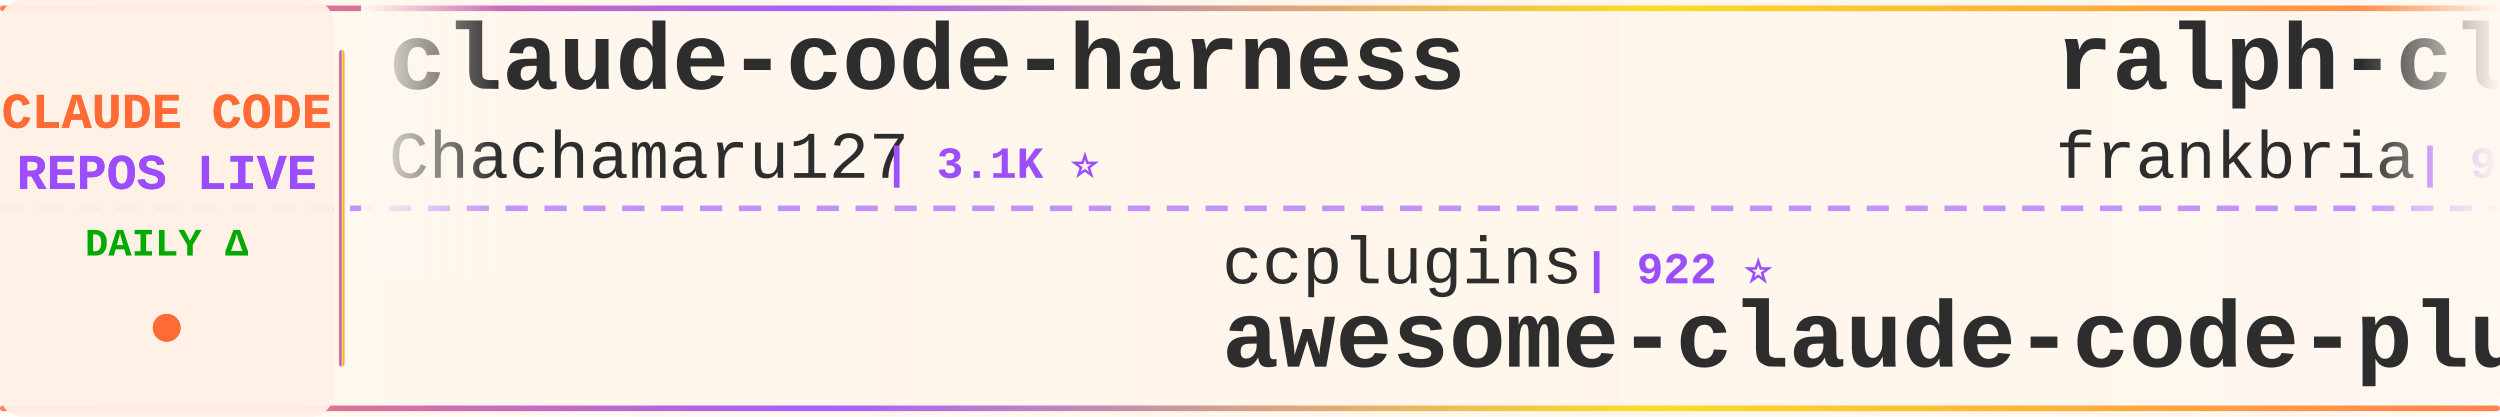
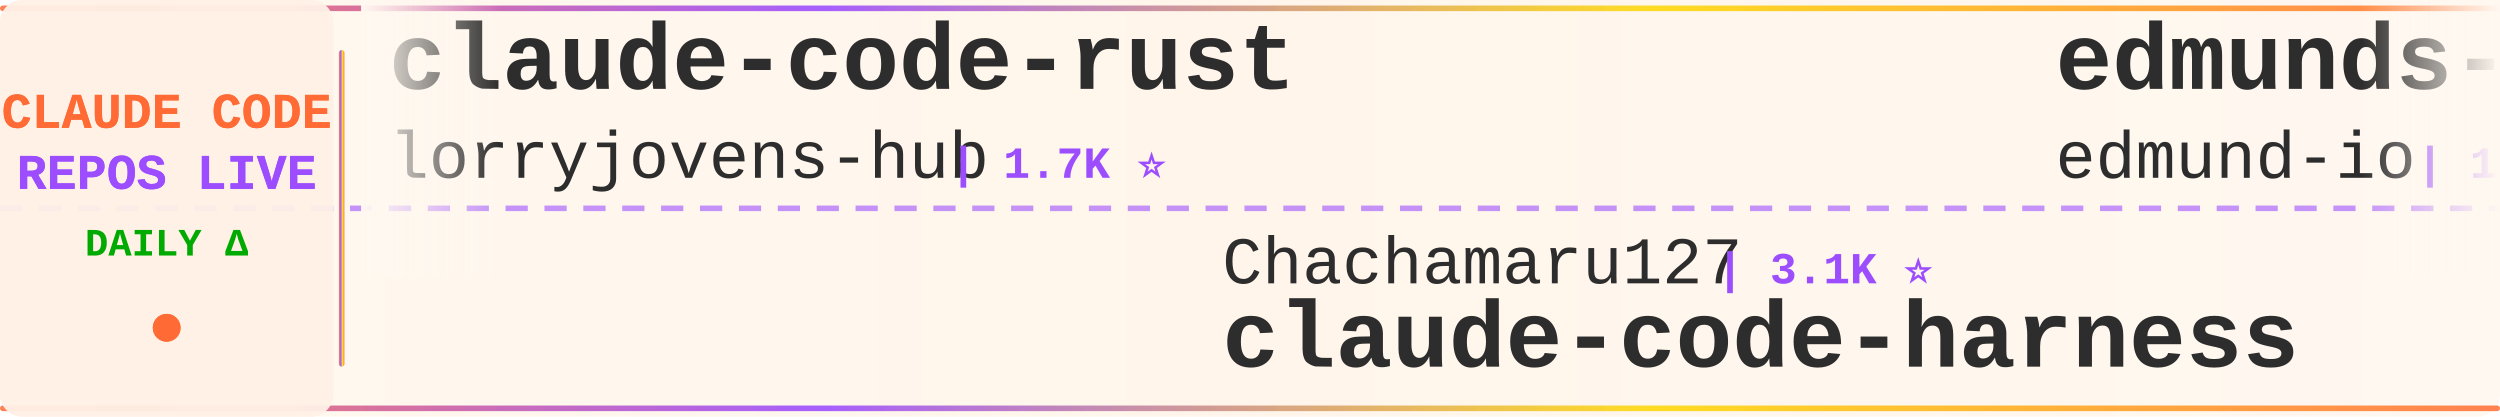
<svg xmlns="http://www.w3.org/2000/svg" width="900" height="150">
  <defs>
    <linearGradient id="tickerBg" x1="0%" y1="0%" x2="100%" y2="0%">
      <stop offset="0%" style="stop-color:#fff8f0;stop-opacity:0.98" />
      <stop offset="50%" style="stop-color:#fff5eb;stop-opacity:1" />
      <stop offset="100%" style="stop-color:#fff8f0;stop-opacity:0.98" />
    </linearGradient>
    <linearGradient id="borderGrad" x1="0%" y1="0%" x2="100%" y2="0%">
      <stop offset="0%" style="stop-color:#FF6B35;stop-opacity:0.85">
        <animate attributeName="stop-opacity" values="0.85;1;0.85" dur="2s" repeatCount="indefinite" />
      </stop>
      <stop offset="33%" style="stop-color:#9C4EFF;stop-opacity:0.9">
        <animate attributeName="stop-opacity" values="0.9;1;0.9" dur="2.2s" repeatCount="indefinite" />
      </stop>
      <stop offset="66%" style="stop-color:#FFD700;stop-opacity:0.85">
        <animate attributeName="stop-opacity" values="0.85;1;0.85" dur="1.8s" repeatCount="indefinite" />
      </stop>
      <stop offset="100%" style="stop-color:#FF6B35;stop-opacity:0.85">
        <animate attributeName="stop-opacity" values="0.85;1;0.85" dur="2s" repeatCount="indefinite" />
      </stop>
    </linearGradient>
    <filter id="textGlow">
      <feGaussianBlur stdDeviation="0.15" result="coloredBlur" />
      <feMerge>
        <feMergeNode in="coloredBlur" />
        <feMergeNode in="SourceGraphic" />
      </feMerge>
    </filter>
    <filter id="metricGlow">
      <feGaussianBlur stdDeviation="0.2" result="coloredBlur" />
      <feMerge>
        <feMergeNode in="coloredBlur" />
        <feMergeNode in="SourceGraphic" />
      </feMerge>
    </filter>
    <linearGradient id="leftFade" x1="0%" y1="0%" x2="100%" y2="0%">
      <stop offset="0%" style="stop-color:#fff8f0;stop-opacity:1" />
      <stop offset="100%" style="stop-color:#fff8f0;stop-opacity:0" />
    </linearGradient>
    <linearGradient id="rightFade" x1="0%" y1="0%" x2="100%" y2="0%">
      <stop offset="0%" style="stop-color:#fff8f0;stop-opacity:0" />
      <stop offset="100%" style="stop-color:#fff8f0;stop-opacity:1" />
    </linearGradient>
  </defs>
  <rect width="900" height="150" fill="url(#tickerBg)" rx="8" />
  <rect x="0" y="2" width="900" height="2" fill="url(#borderGrad)" rx="1" />
  <rect x="0" y="146" width="900" height="2" fill="url(#borderGrad)" rx="1" />
  <line x1="0" y1="75" x2="900" y2="75" stroke="#9C4EFF" stroke-width="2" stroke-dasharray="8 6" opacity="0.6" />
  <rect x="0" y="0" width="120" height="150" fill="#fff0e6" opacity="0.95" rx="8" />
  <text x="60" y="46" font-family="'Courier New', monospace" font-size="18" font-weight="bold" fill="#FF6B35" text-anchor="middle" filter="url(#textGlow)">
    CLAUDE CODE
  </text>
  <text x="60" y="68" font-family="'Courier New', monospace" font-size="18" font-weight="bold" fill="#9C4EFF" text-anchor="middle" filter="url(#textGlow)">
    REPOS LIVE
  </text>
  <text x="60" y="92" font-family="'Courier New', monospace" font-size="14" font-weight="bold" fill="#00aa00" text-anchor="middle">
    DAILY Δ
  </text>
  <circle cx="60" cy="118" r="5" fill="#FF6B35" filter="url(#metricGlow)">
    <animate attributeName="r" values="4;6;4" dur="1.5s" repeatCount="indefinite" />
    <animate attributeName="opacity" values="0.6;1;0.6" dur="1.5s" repeatCount="indefinite" />
  </circle>
  <rect x="122" y="18" width="2" height="114" fill="url(#borderGrad)" rx="1" />
  <clipPath id="tickerClip">
    <rect x="130" y="0" width="770" height="150" />
  </clipPath>
  <g clip-path="url(#tickerClip)">
    <g id="tickerItems">
      <animateTransform attributeName="transform" attributeType="XML" type="translate" from="0 0" to="-3000 0" dur="54s" repeatCount="indefinite" />
      <g transform="translate(0, 0)">
-         <text x="140" y="32" font-family="'Courier New', monospace" font-size="34" font-weight="bold" fill="#2d2d2d">claude-code-harness</text>
-         <text x="140" y="64" font-family="'Courier New', monospace" font-size="24" font-weight="normal" fill="#2d2d2d" opacity="1.0">Chachamaru127</text>
-         <text x="318" y="64" font-family="'Courier New', monospace" font-size="16" font-weight="bold" fill="#9C4EFF"> | 3.1K ⭐</text>
+         <text x="140" y="32" font-family="'Courier New', monospace" font-size="34" font-weight="bold" fill="#2d2d2d">claude-code-rust</text>
+         <text x="140" y="64" font-family="'Courier New', monospace" font-size="24" font-weight="normal" fill="#2d2d2d" opacity="1.0">lorryjovens-hub</text>
+         <text x="342" y="64" font-family="'Courier New', monospace" font-size="16" font-weight="bold" fill="#9C4EFF"> | 1.7K ⭐</text>
      </g>
      <g transform="translate(300, 0)">
-         <text x="140" y="102" font-family="'Courier New', monospace" font-size="24" font-weight="normal" fill="#2d2d2d" opacity="1.0">ccplugins</text>
-         <text x="270" y="102" font-family="'Courier New', monospace" font-size="16" font-weight="bold" fill="#9C4EFF"> | 922 ⭐</text>
-         <text x="140" y="132" font-family="'Courier New', monospace" font-size="34" font-weight="bold" fill="#2d2d2d">awesome-claude-code-plug...</text>
+         <text x="140" y="102" font-family="'Courier New', monospace" font-size="24" font-weight="normal" fill="#2d2d2d" opacity="1.0">Chachamaru127</text>
+         <text x="318" y="102" font-family="'Courier New', monospace" font-size="16" font-weight="bold" fill="#9C4EFF"> | 3.1K ⭐</text>
+         <text x="140" y="132" font-family="'Courier New', monospace" font-size="34" font-weight="bold" fill="#2d2d2d">claude-code-harness</text>
      </g>
      <g transform="translate(600, 0)">
-         <text x="140" y="32" font-family="'Courier New', monospace" font-size="34" font-weight="bold" fill="#2d2d2d">ralph-claude-code</text>
-         <text x="140" y="64" font-family="'Courier New', monospace" font-size="24" font-weight="normal" fill="#2d2d2d" opacity="1.0">frankbria</text>
-         <text x="270" y="64" font-family="'Courier New', monospace" font-size="16" font-weight="bold" fill="#9C4EFF"> | 9.6K ⭐ +2</text>
+         <text x="140" y="32" font-family="'Courier New', monospace" font-size="34" font-weight="bold" fill="#2d2d2d">edmunds-claude-code</text>
+         <text x="140" y="64" font-family="'Courier New', monospace" font-size="24" font-weight="normal" fill="#2d2d2d" opacity="1.0">edmund-io</text>
+         <text x="270" y="64" font-family="'Courier New', monospace" font-size="16" font-weight="bold" fill="#9C4EFF"> | 1.5K ⭐</text>
      </g>
      <g transform="translate(900, 0)">
-         <text x="140" y="102" font-family="'Courier New', monospace" font-size="24" font-weight="normal" fill="#2d2d2d" opacity="1.0">jeremylongshore</text>
-         <text x="342" y="102" font-family="'Courier New', monospace" font-size="16" font-weight="bold" fill="#9C4EFF"> | 2.7K ⭐</text>
-         <text x="140" y="132" font-family="'Courier New', monospace" font-size="34" font-weight="bold" fill="#2d2d2d">claude-code-plugins-plus...</text>
+         <text x="140" y="102" font-family="'Courier New', monospace" font-size="24" font-weight="normal" fill="#2d2d2d" opacity="1.0">Piebald-AI</text>
+         <text x="282" y="102" font-family="'Courier New', monospace" font-size="16" font-weight="bold" fill="#9C4EFF"> | 12.4K ⭐ +2</text>
+         <text x="140" y="132" font-family="'Courier New', monospace" font-size="34" font-weight="bold" fill="#2d2d2d">claude-code-system-promp...</text>
      </g>
      <g transform="translate(1200, 0)">
-         <text x="140" y="32" font-family="'Courier New', monospace" font-size="34" font-weight="bold" fill="#2d2d2d">claude-code-spec-workflo...</text>
-         <text x="140" y="64" font-family="'Courier New', monospace" font-size="24" font-weight="normal" fill="#2d2d2d" opacity="1.0">Pimzino</text>
-         <text x="246" y="64" font-family="'Courier New', monospace" font-size="16" font-weight="bold" fill="#9C4EFF"> | 3.9K ⭐</text>
+         <text x="140" y="32" font-family="'Courier New', monospace" font-size="34" font-weight="bold" fill="#2d2d2d">claude-code-video-toolki...</text>
+         <text x="140" y="64" font-family="'Courier New', monospace" font-size="24" font-weight="normal" fill="#2d2d2d" opacity="1.0">digitalsamba</text>
+         <text x="306" y="64" font-family="'Courier New', monospace" font-size="16" font-weight="bold" fill="#9C4EFF"> | 2.0K ⭐ +1</text>
      </g>
      <g transform="translate(1500, 0)">
-         <text x="140" y="102" font-family="'Courier New', monospace" font-size="24" font-weight="normal" fill="#2d2d2d" opacity="1.0">RichardAtCT</text>
-         <text x="294" y="102" font-family="'Courier New', monospace" font-size="16" font-weight="bold" fill="#9C4EFF"> | 2.8K ⭐</text>
-         <text x="140" y="132" font-family="'Courier New', monospace" font-size="34" font-weight="bold" fill="#2d2d2d">claude-code-telegram</text>
+         <text x="140" y="102" font-family="'Courier New', monospace" font-size="24" font-weight="normal" fill="#2d2d2d" opacity="1.0">guanshan</text>
+         <text x="258" y="102" font-family="'Courier New', monospace" font-size="16" font-weight="bold" fill="#9C4EFF"> | 61 ⭐</text>
+         <text x="140" y="132" font-family="'Courier New', monospace" font-size="34" font-weight="bold" fill="#2d2d2d">ClaudeCode</text>
      </g>
      <g transform="translate(1800, 0)">
-         <text x="140" y="32" font-family="'Courier New', monospace" font-size="34" font-weight="bold" fill="#2d2d2d">claude-code-base-action</text>
-         <text x="140" y="64" font-family="'Courier New', monospace" font-size="24" font-weight="normal" fill="#2d2d2d" opacity="1.0">anthropics</text>
-         <text x="282" y="64" font-family="'Courier New', monospace" font-size="16" font-weight="bold" fill="#9C4EFF"> | 955 ⭐ +1</text>
+         <text x="140" y="32" font-family="'Courier New', monospace" font-size="34" font-weight="bold" fill="#2d2d2d">awesome-claude-code-suba...</text>
+         <text x="140" y="64" font-family="'Courier New', monospace" font-size="24" font-weight="normal" fill="#2d2d2d" opacity="1.0">VoltAgent</text>
+         <text x="270" y="64" font-family="'Courier New', monospace" font-size="16" font-weight="bold" fill="#9C4EFF"> | 24.6K ⭐ +3</text>
      </g>
      <g transform="translate(2100, 0)">
-         <text x="140" y="102" font-family="'Courier New', monospace" font-size="24" font-weight="normal" fill="#2d2d2d" opacity="1.0">huangjia2019</text>
-         <text x="306" y="102" font-family="'Courier New', monospace" font-size="16" font-weight="bold" fill="#9C4EFF"> | 1.1K ⭐</text>
-         <text x="140" y="132" font-family="'Courier New', monospace" font-size="34" font-weight="bold" fill="#2d2d2d">claude-code-engineering</text>
+         <text x="140" y="102" font-family="'Courier New', monospace" font-size="24" font-weight="normal" fill="#2d2d2d" opacity="1.0">chauncygu</text>
+         <text x="270" y="102" font-family="'Courier New', monospace" font-size="16" font-weight="bold" fill="#9C4EFF"> | 2.8K ⭐ +1</text>
+         <text x="140" y="132" font-family="'Courier New', monospace" font-size="34" font-weight="bold" fill="#2d2d2d">collection-claude-code-s...</text>
      </g>
      <g transform="translate(2400, 0)">
-         <text x="140" y="32" font-family="'Courier New', monospace" font-size="34" font-weight="bold" fill="#2d2d2d">everything-claude-code</text>
-         <text x="140" y="64" font-family="'Courier New', monospace" font-size="24" font-weight="normal" fill="#2d2d2d" opacity="1.0">WorldFlowAI</text>
-         <text x="294" y="64" font-family="'Courier New', monospace" font-size="16" font-weight="bold" fill="#9C4EFF"> | 1.7K ⭐ +5</text>
+         <text x="140" y="32" font-family="'Courier New', monospace" font-size="34" font-weight="bold" fill="#2d2d2d">claude-code-best-practic...</text>
+         <text x="140" y="64" font-family="'Courier New', monospace" font-size="24" font-weight="normal" fill="#2d2d2d" opacity="1.0">shanraisshan</text>
+         <text x="306" y="64" font-family="'Courier New', monospace" font-size="16" font-weight="bold" fill="#9C4EFF"> | 64.9K ⭐ +13</text>
      </g>
      <g transform="translate(2700, 0)">
-         <text x="140" y="102" font-family="'Courier New', monospace" font-size="24" font-weight="normal" fill="#2d2d2d" opacity="1.0">Piebald-AI</text>
-         <text x="282" y="102" font-family="'Courier New', monospace" font-size="16" font-weight="bold" fill="#9C4EFF"> | 12.4K ⭐</text>
-         <text x="140" y="132" font-family="'Courier New', monospace" font-size="34" font-weight="bold" fill="#2d2d2d">claude-code-system-promp...</text>
+         <text x="140" y="102" font-family="'Courier New', monospace" font-size="24" font-weight="normal" fill="#2d2d2d" opacity="1.0">ding113</text>
+         <text x="246" y="102" font-family="'Courier New', monospace" font-size="16" font-weight="bold" fill="#9C4EFF"> | 3.3K ⭐</text>
+         <text x="140" y="132" font-family="'Courier New', monospace" font-size="34" font-weight="bold" fill="#2d2d2d">claude-code-hub</text>
      </g>
      <g transform="translate(3000, 0)">
-         <text x="140" y="32" font-family="'Courier New', monospace" font-size="34" font-weight="bold" fill="#2d2d2d">claude-code-harness</text>
-         <text x="140" y="64" font-family="'Courier New', monospace" font-size="24" font-weight="normal" fill="#2d2d2d" opacity="1.0">Chachamaru127</text>
-         <text x="318" y="64" font-family="'Courier New', monospace" font-size="16" font-weight="bold" fill="#9C4EFF"> | 3.1K ⭐</text>
+         <text x="140" y="32" font-family="'Courier New', monospace" font-size="34" font-weight="bold" fill="#2d2d2d">claude-code-rust</text>
+         <text x="140" y="64" font-family="'Courier New', monospace" font-size="24" font-weight="normal" fill="#2d2d2d" opacity="1.0">lorryjovens-hub</text>
+         <text x="342" y="64" font-family="'Courier New', monospace" font-size="16" font-weight="bold" fill="#9C4EFF"> | 1.7K ⭐</text>
      </g>
      <g transform="translate(3300, 0)">
-         <text x="140" y="102" font-family="'Courier New', monospace" font-size="24" font-weight="normal" fill="#2d2d2d" opacity="1.0">ccplugins</text>
-         <text x="270" y="102" font-family="'Courier New', monospace" font-size="16" font-weight="bold" fill="#9C4EFF"> | 922 ⭐</text>
-         <text x="140" y="132" font-family="'Courier New', monospace" font-size="34" font-weight="bold" fill="#2d2d2d">awesome-claude-code-plug...</text>
+         <text x="140" y="102" font-family="'Courier New', monospace" font-size="24" font-weight="normal" fill="#2d2d2d" opacity="1.0">Chachamaru127</text>
+         <text x="318" y="102" font-family="'Courier New', monospace" font-size="16" font-weight="bold" fill="#9C4EFF"> | 3.1K ⭐</text>
+         <text x="140" y="132" font-family="'Courier New', monospace" font-size="34" font-weight="bold" fill="#2d2d2d">claude-code-harness</text>
      </g>
      <g transform="translate(3600, 0)">
-         <text x="140" y="32" font-family="'Courier New', monospace" font-size="34" font-weight="bold" fill="#2d2d2d">ralph-claude-code</text>
-         <text x="140" y="64" font-family="'Courier New', monospace" font-size="24" font-weight="normal" fill="#2d2d2d" opacity="1.0">frankbria</text>
-         <text x="270" y="64" font-family="'Courier New', monospace" font-size="16" font-weight="bold" fill="#9C4EFF"> | 9.6K ⭐ +2</text>
+         <text x="140" y="32" font-family="'Courier New', monospace" font-size="34" font-weight="bold" fill="#2d2d2d">edmunds-claude-code</text>
+         <text x="140" y="64" font-family="'Courier New', monospace" font-size="24" font-weight="normal" fill="#2d2d2d" opacity="1.0">edmund-io</text>
+         <text x="270" y="64" font-family="'Courier New', monospace" font-size="16" font-weight="bold" fill="#9C4EFF"> | 1.5K ⭐</text>
      </g>
      <g transform="translate(3900, 0)">
-         <text x="140" y="102" font-family="'Courier New', monospace" font-size="24" font-weight="normal" fill="#2d2d2d" opacity="1.0">jeremylongshore</text>
-         <text x="342" y="102" font-family="'Courier New', monospace" font-size="16" font-weight="bold" fill="#9C4EFF"> | 2.7K ⭐</text>
-         <text x="140" y="132" font-family="'Courier New', monospace" font-size="34" font-weight="bold" fill="#2d2d2d">claude-code-plugins-plus...</text>
+         <text x="140" y="102" font-family="'Courier New', monospace" font-size="24" font-weight="normal" fill="#2d2d2d" opacity="1.0">Piebald-AI</text>
+         <text x="282" y="102" font-family="'Courier New', monospace" font-size="16" font-weight="bold" fill="#9C4EFF"> | 12.4K ⭐ +2</text>
+         <text x="140" y="132" font-family="'Courier New', monospace" font-size="34" font-weight="bold" fill="#2d2d2d">claude-code-system-promp...</text>
      </g>
    </g>
  </g>
  <rect x="130" y="0" width="50" height="100" fill="url(#leftFade)" />
  <rect x="850" y="0" width="50" height="100" fill="url(#rightFade)" />
</svg>
